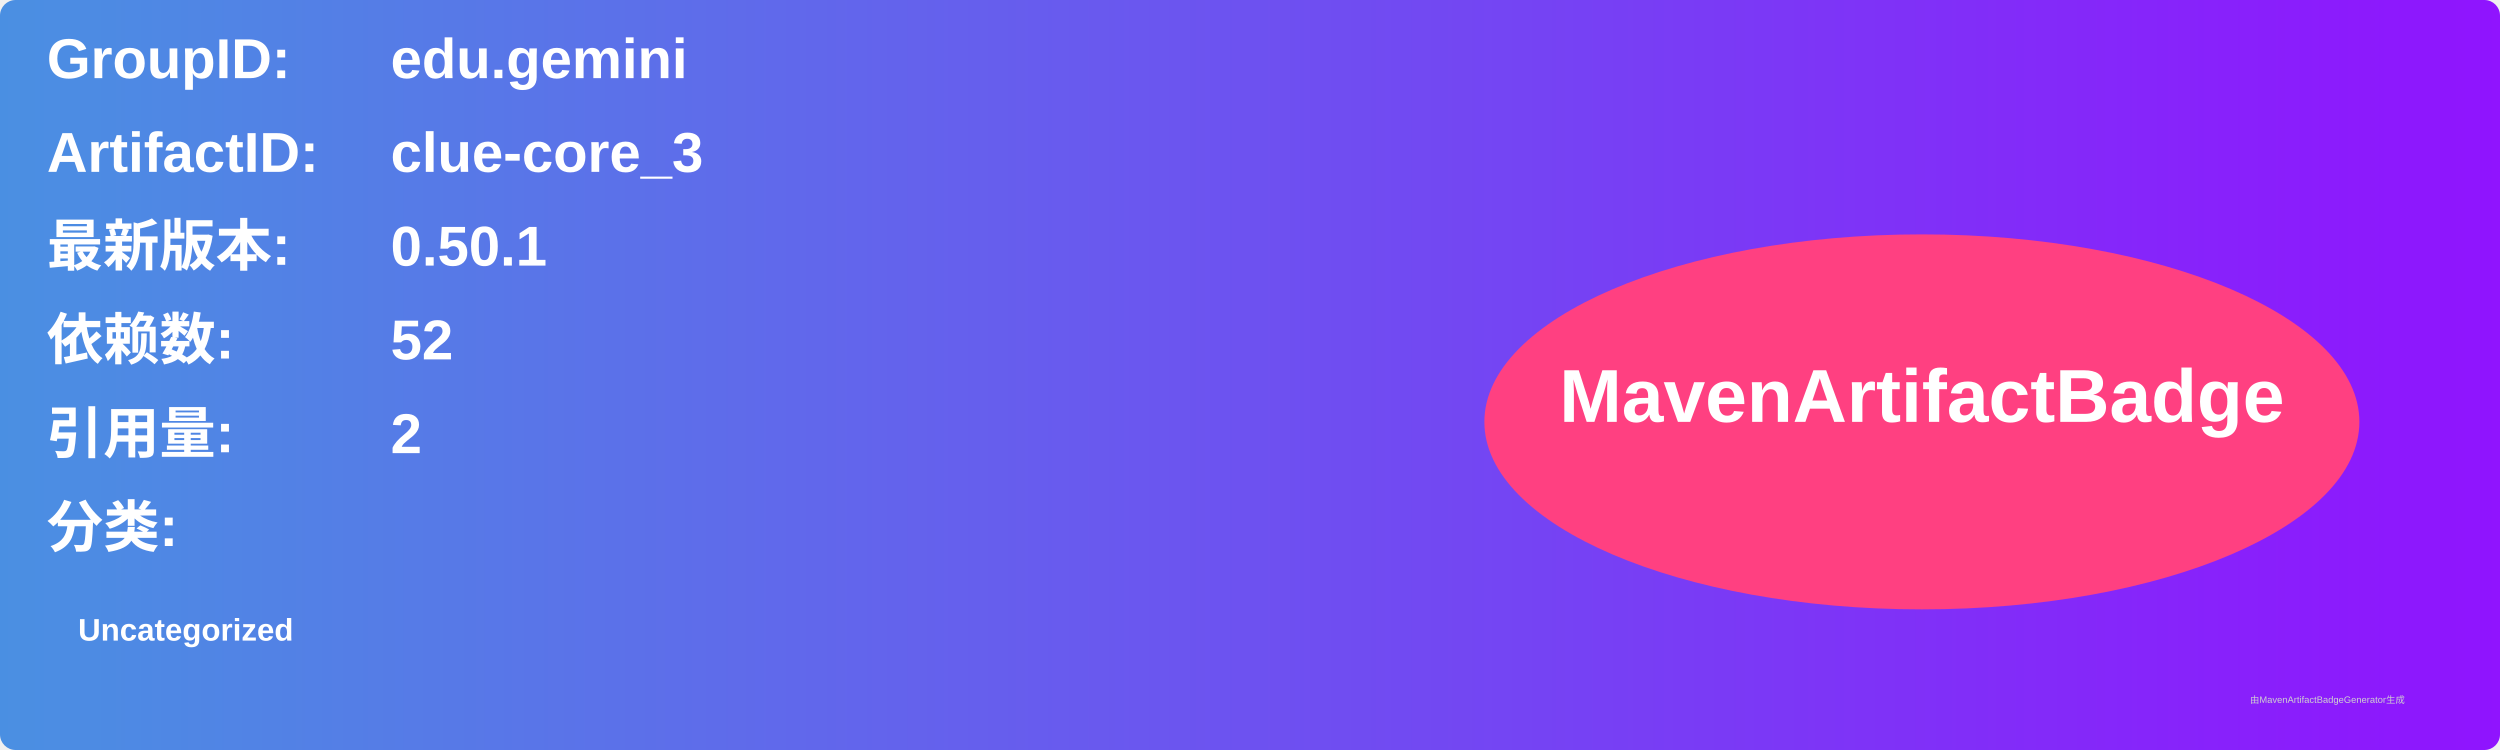
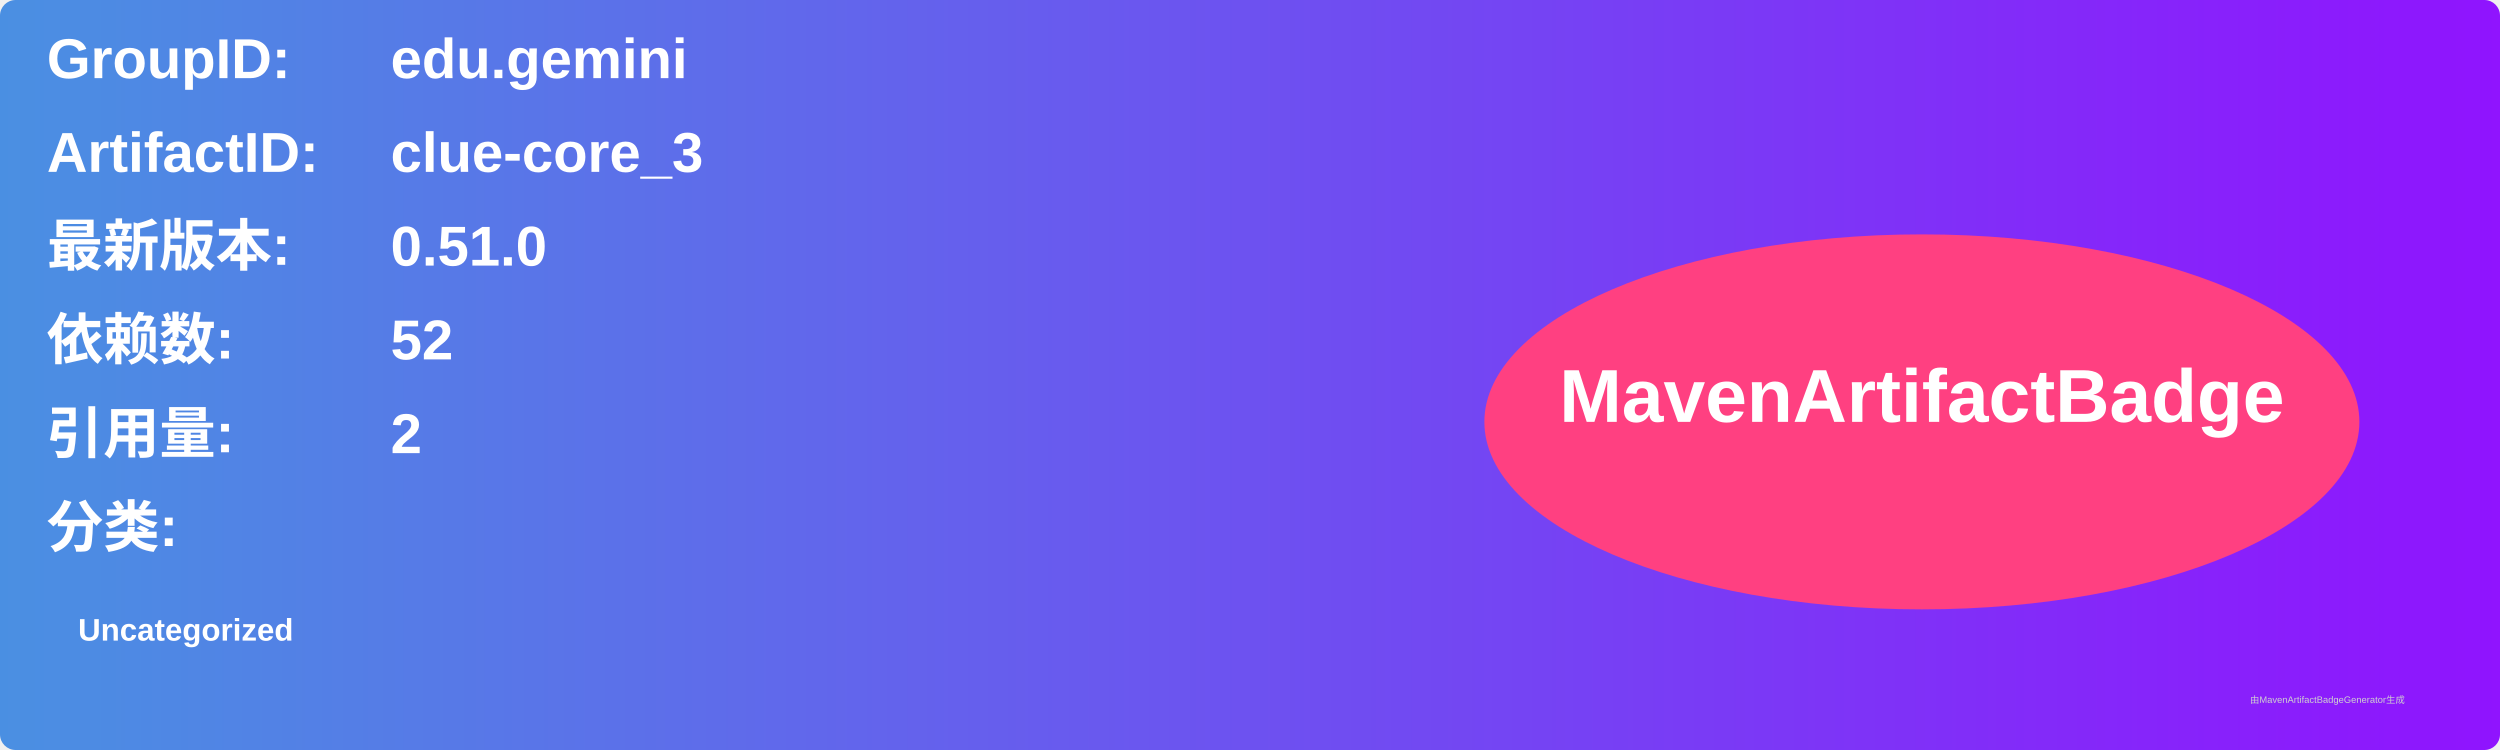
<svg xmlns="http://www.w3.org/2000/svg" width="800" height="240" viewBox="0 0 800 240">
  <linearGradient id="grad" x1="0%" y1="0%" x2="100%" y2="0%">
    <stop offset="0%" stop-color="#4a90e2" />
    <stop offset="100%" stop-color="#9013fe" />
  </linearGradient>
  <rect width="100%" height="100%" rx="5" ry="5" fill="url(#grad)" />
  <g transform="translate(15, 15)">
    <text x="0" y="10" font-family="Arial" font-size="18" fill="white" font-weight="bold" width="260">GroupID:</text>
    <text x="110" y="10" font-family="Arial" font-size="18" fill="white" font-weight="bold" width="460">edu.gemini</text>
    <text x="0" y="40" font-family="Arial" font-size="18" fill="white" font-weight="bold" width="260">ArtifactID:</text>
    <text x="110" y="40" font-family="Arial" font-size="18" fill="white" font-weight="bold" width="460">clue-core_3</text>
    <text x="0" y="70" font-family="Arial" font-size="18" fill="white" font-weight="bold">最新版本:</text>
    <text x="110" y="70" font-family="Arial" font-size="18" fill="white" font-weight="bold">
-       <tspan font-weight="bold">0.50.1</tspan>
+       <tspan font-weight="bold">0.51.0</tspan>
    </text>
    <text x="0" y="100" font-family="Arial" font-size="18" fill="white" font-weight="bold">依赖数: </text>
    <text x="110" y="100" font-family="Arial" font-size="18" fill="white">
      <tspan font-weight="bold">52</tspan>
    </text>
    <text x="0" y="130" font-family="Arial" font-size="18" fill="white" font-weight="bold">引用量: </text>
    <text x="110" y="130" font-family="Arial" font-size="18" fill="white">
      <tspan font-weight="bold">2</tspan>
    </text>
    <text x="0" y="160" font-family="Arial" font-size="18" fill="white" font-weight="bold">分类:</text>
    <text x="10" y="190" font-family="Arial" font-size="10" fill="white">
      <tspan font-weight="bold">Uncategorized</tspan>
    </text>
    <ellipse cx="600" cy="120" rx="140" ry="60" fill="#ff4081" />
    <text x="600" y="120" text-anchor="middle" font-family="Arial" font-size="24" fill="white" font-weight="bold">MavenArtifactBadge</text>
  </g>
  <text x="720" y="225" font-family="Arial" font-size="3" fill="#d0d0d0">由MavenArtifactBadgeGenerator生成</text>
</svg>
